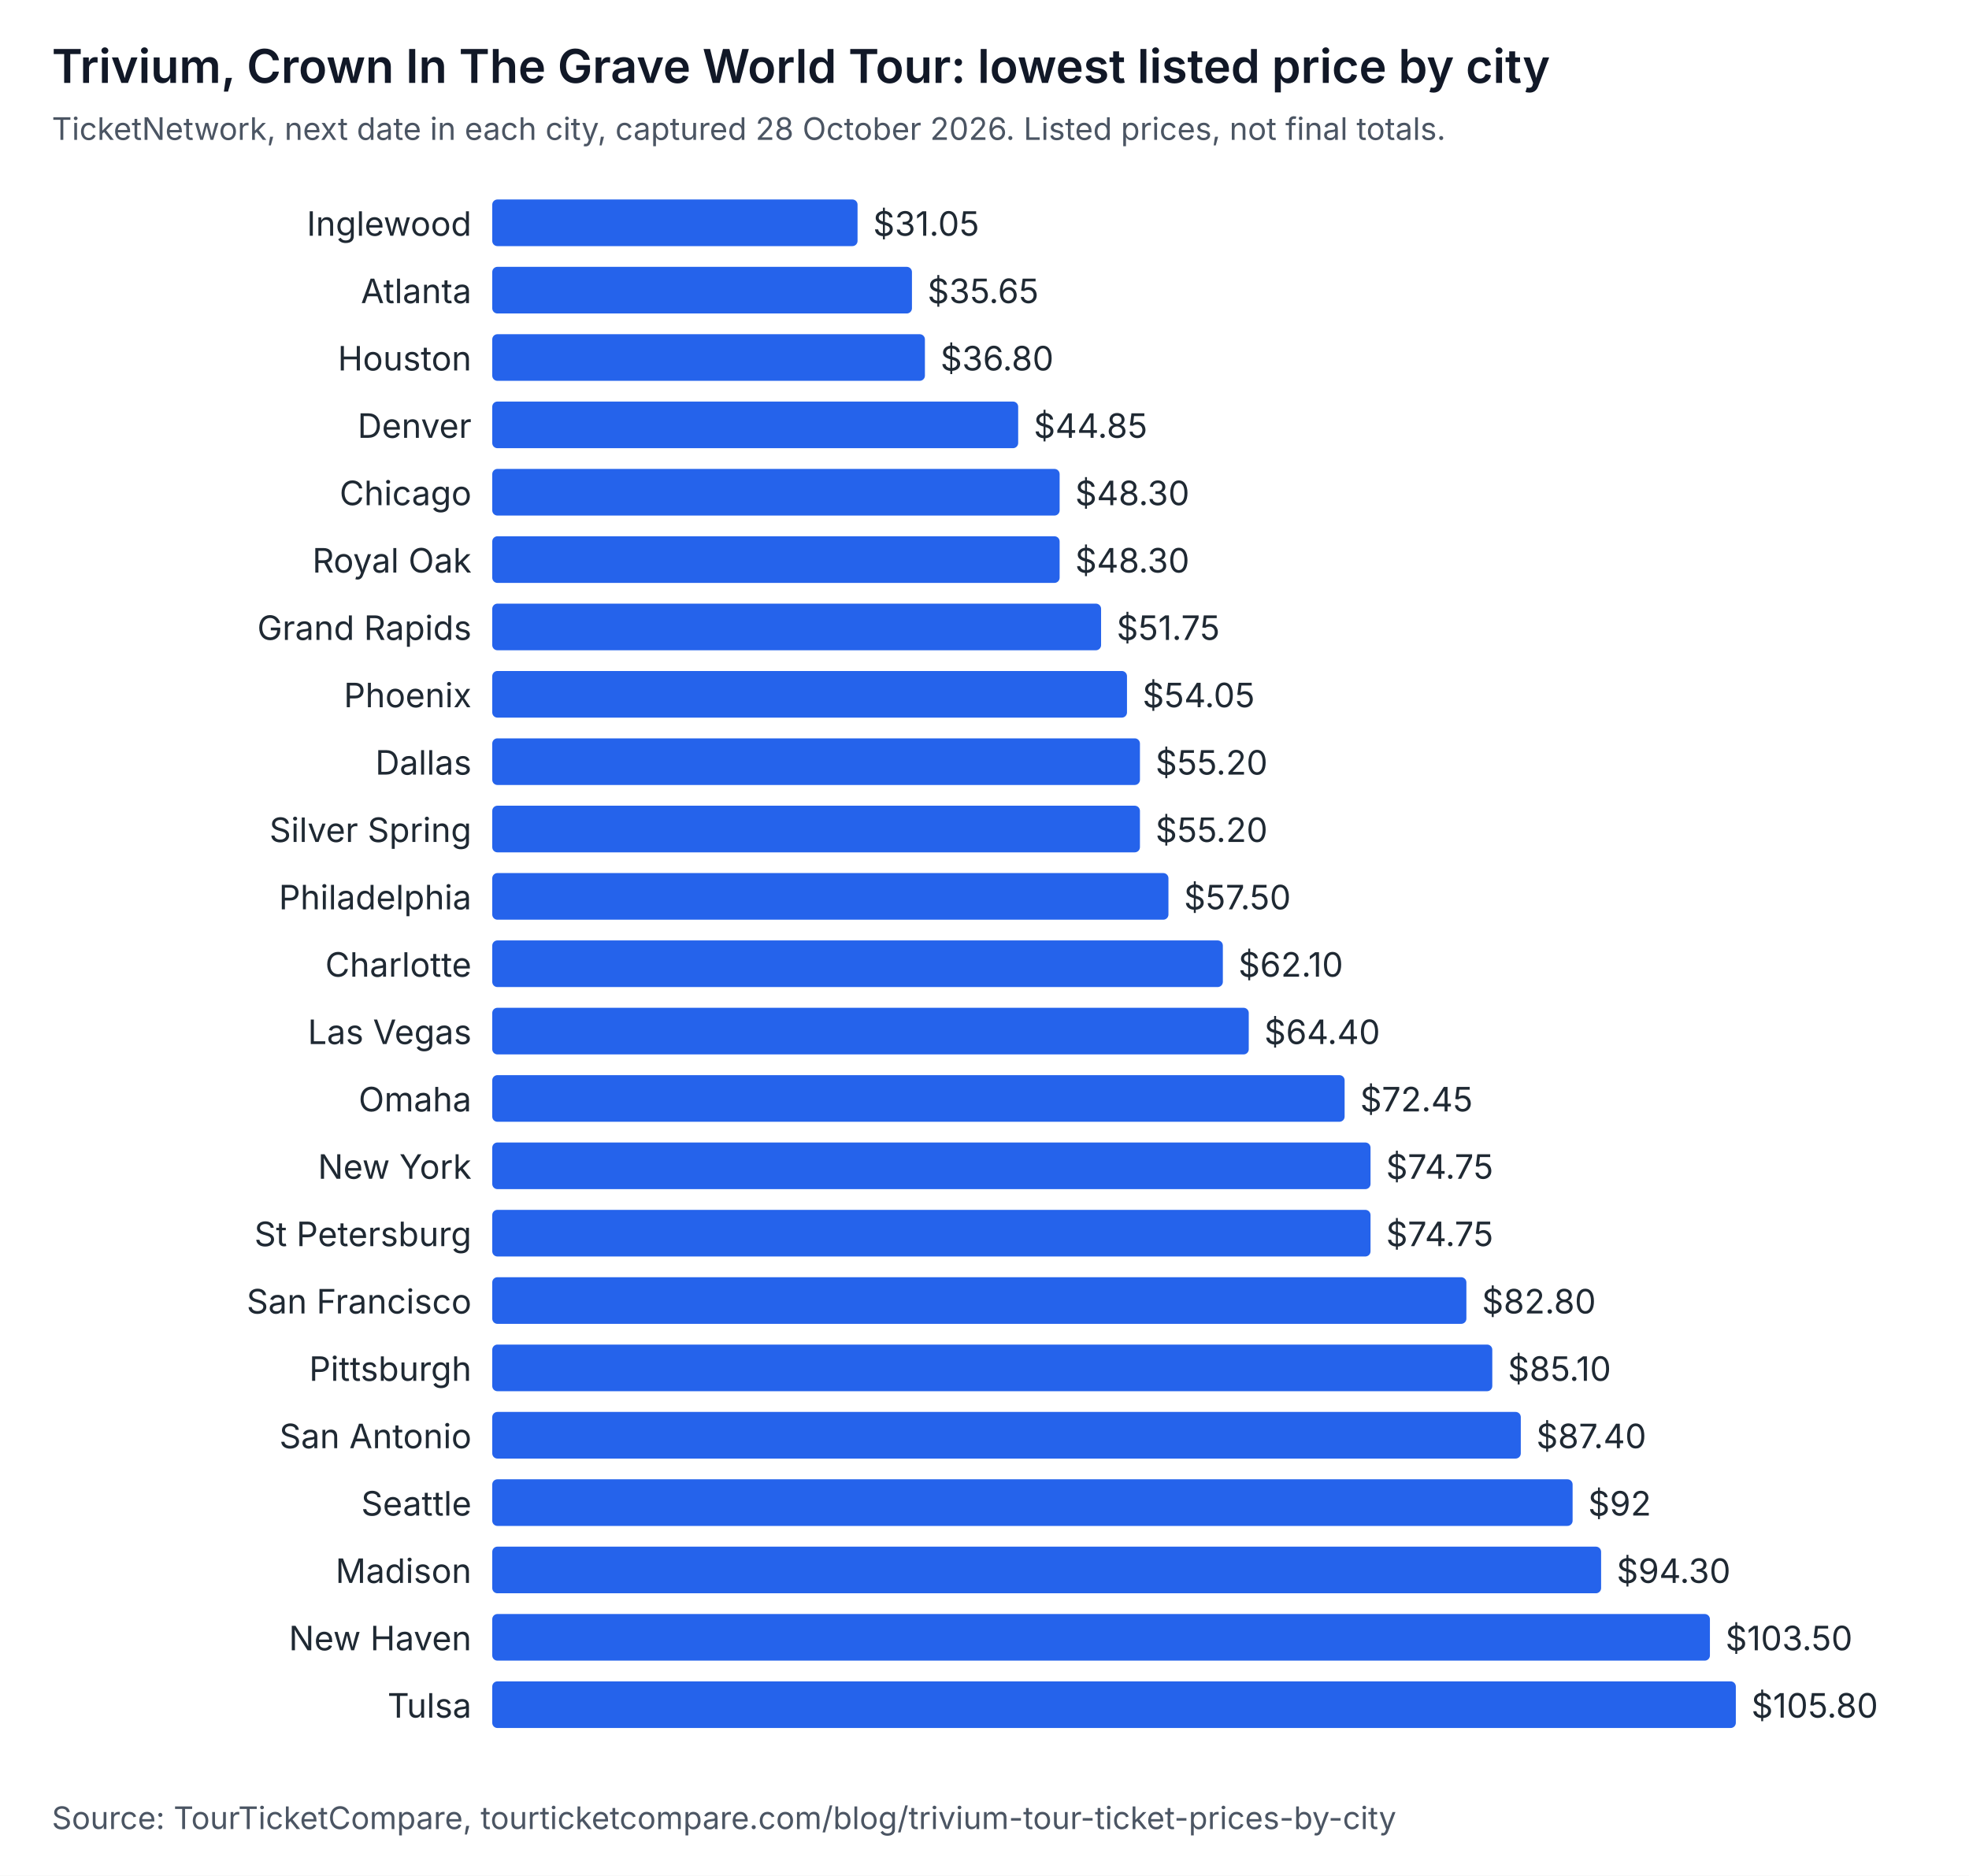
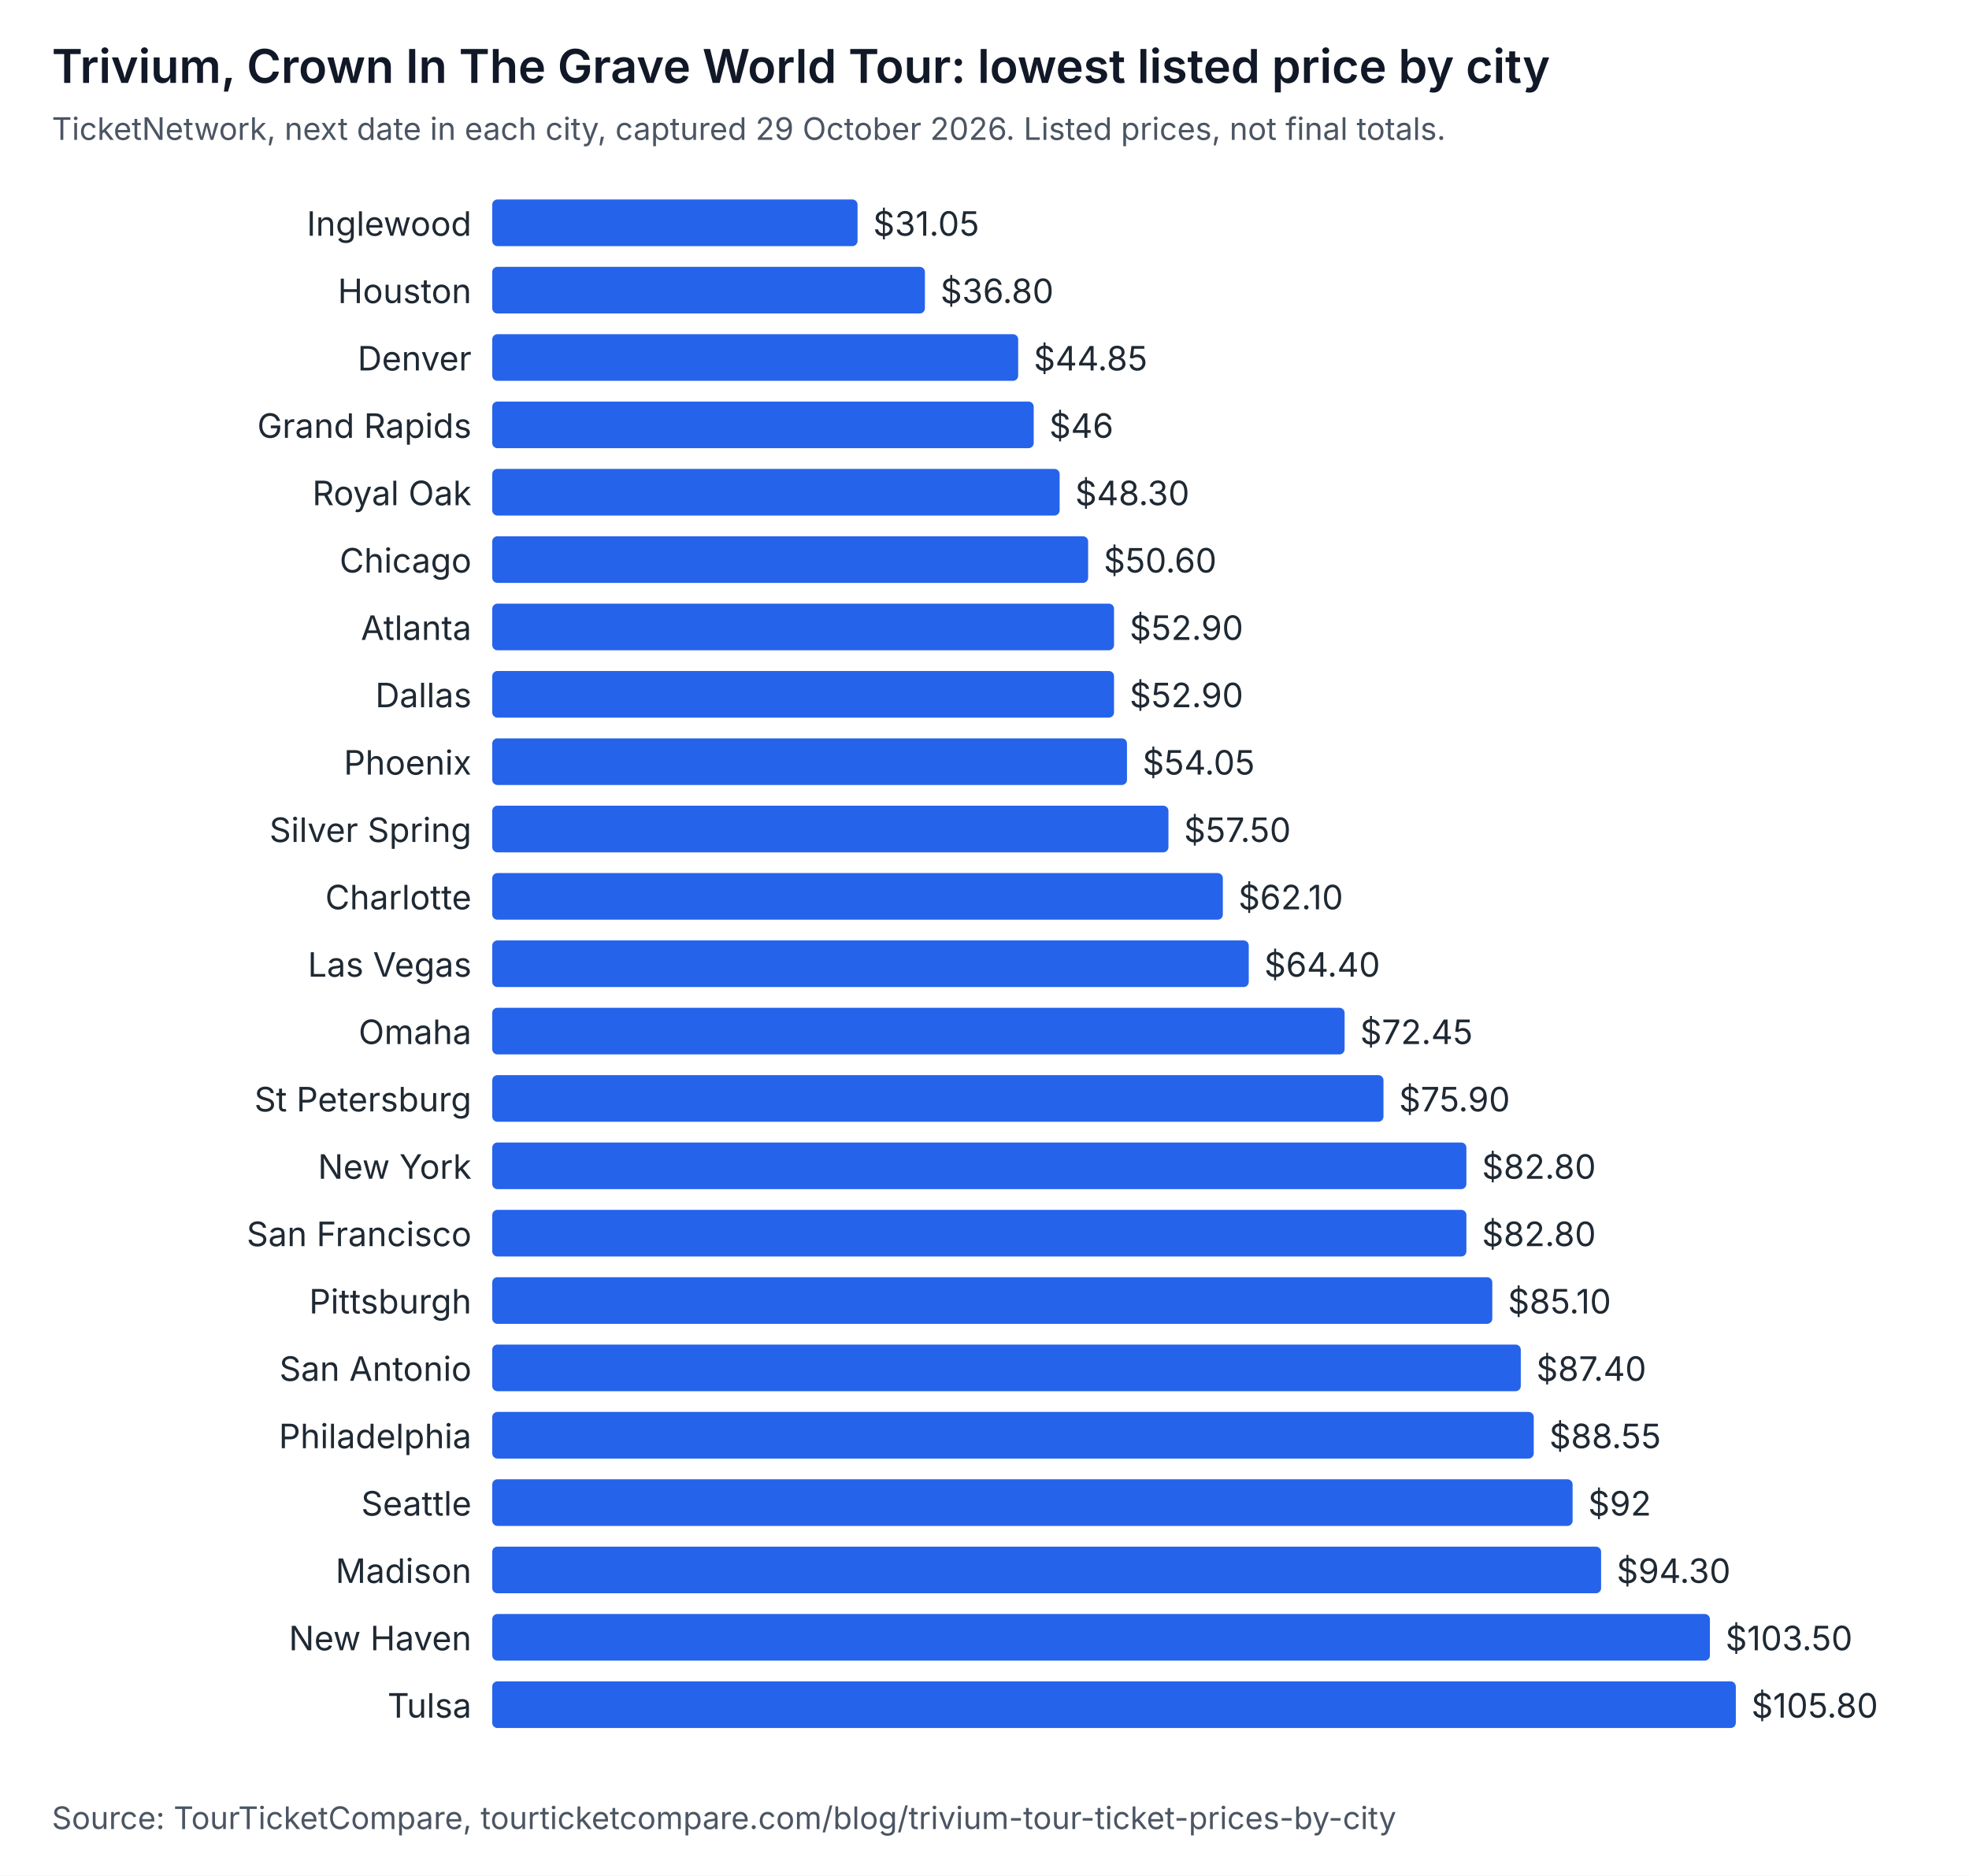
<svg xmlns="http://www.w3.org/2000/svg" width="760" height="724" viewBox="0 0 760 724" role="img" aria-labelledby="t d" font-family="system-ui, -apple-system, Segoe UI, sans-serif">
  <rect width="760" height="724" fill="#ffffff" />
  <text x="20" y="32" font-size="18" font-weight="600" fill="#111827">Trivium, Crown In The Grave World Tour: lowest listed price by city</text>
-   <text x="20" y="54" font-size="12" fill="#4b5563">TicketNetwork, next date in each city, captured 28 October 2026. Listed prices, not final totals.</text>
+   <text x="20" y="54" font-size="12" fill="#4b5563">TicketNetwork, next date in each city, captured 29 October 2026. Listed prices, not final totals.</text>
  <text x="182" y="91" text-anchor="end" font-size="13" fill="#1f2933">Inglewood</text>
  <rect x="190" y="77" width="141" height="18" rx="2" fill="#2563eb" />
  <text x="337" y="91" font-size="13" fill="#1f2933">$31.05</text>
-   <text x="182" y="117" text-anchor="end" font-size="13" fill="#1f2933">Atlanta</text>
-   <rect x="190" y="103" width="162" height="18" rx="2" fill="#2563eb" />
-   <text x="358" y="117" font-size="13" fill="#1f2933">$35.65</text>
-   <text x="182" y="143" text-anchor="end" font-size="13" fill="#1f2933">Houston</text>
-   <rect x="190" y="129" width="167" height="18" rx="2" fill="#2563eb" />
-   <text x="363" y="143" font-size="13" fill="#1f2933">$36.80</text>
-   <text x="182" y="169" text-anchor="end" font-size="13" fill="#1f2933">Denver</text>
-   <rect x="190" y="155" width="203" height="18" rx="2" fill="#2563eb" />
-   <text x="399" y="169" font-size="13" fill="#1f2933">$44.85</text>
-   <text x="182" y="195" text-anchor="end" font-size="13" fill="#1f2933">Chicago</text>
+   <text x="182" y="117" text-anchor="end" font-size="13" fill="#1f2933">Houston</text>
+   <rect x="190" y="103" width="167" height="18" rx="2" fill="#2563eb" />
+   <text x="363" y="117" font-size="13" fill="#1f2933">$36.80</text>
+   <text x="182" y="143" text-anchor="end" font-size="13" fill="#1f2933">Denver</text>
+   <rect x="190" y="129" width="203" height="18" rx="2" fill="#2563eb" />
+   <text x="399" y="143" font-size="13" fill="#1f2933">$44.85</text>
+   <text x="182" y="169" text-anchor="end" font-size="13" fill="#1f2933">Grand Rapids</text>
+   <rect x="190" y="155" width="209" height="18" rx="2" fill="#2563eb" />
+   <text x="405" y="169" font-size="13" fill="#1f2933">$46</text>
+   <text x="182" y="195" text-anchor="end" font-size="13" fill="#1f2933">Royal Oak</text>
  <rect x="190" y="181" width="219" height="18" rx="2" fill="#2563eb" />
  <text x="415" y="195" font-size="13" fill="#1f2933">$48.30</text>
-   <text x="182" y="221" text-anchor="end" font-size="13" fill="#1f2933">Royal Oak</text>
-   <rect x="190" y="207" width="219" height="18" rx="2" fill="#2563eb" />
-   <text x="415" y="221" font-size="13" fill="#1f2933">$48.30</text>
-   <text x="182" y="247" text-anchor="end" font-size="13" fill="#1f2933">Grand Rapids</text>
-   <rect x="190" y="233" width="235" height="18" rx="2" fill="#2563eb" />
-   <text x="431" y="247" font-size="13" fill="#1f2933">$51.75</text>
-   <text x="182" y="273" text-anchor="end" font-size="13" fill="#1f2933">Phoenix</text>
-   <rect x="190" y="259" width="245" height="18" rx="2" fill="#2563eb" />
-   <text x="441" y="273" font-size="13" fill="#1f2933">$54.05</text>
-   <text x="182" y="299" text-anchor="end" font-size="13" fill="#1f2933">Dallas</text>
-   <rect x="190" y="285" width="250" height="18" rx="2" fill="#2563eb" />
-   <text x="446" y="299" font-size="13" fill="#1f2933">$55.20</text>
+   <text x="182" y="221" text-anchor="end" font-size="13" fill="#1f2933">Chicago</text>
+   <rect x="190" y="207" width="230" height="18" rx="2" fill="#2563eb" />
+   <text x="426" y="221" font-size="13" fill="#1f2933">$50.60</text>
+   <text x="182" y="247" text-anchor="end" font-size="13" fill="#1f2933">Atlanta</text>
+   <rect x="190" y="233" width="240" height="18" rx="2" fill="#2563eb" />
+   <text x="436" y="247" font-size="13" fill="#1f2933">$52.90</text>
+   <text x="182" y="273" text-anchor="end" font-size="13" fill="#1f2933">Dallas</text>
+   <rect x="190" y="259" width="240" height="18" rx="2" fill="#2563eb" />
+   <text x="436" y="273" font-size="13" fill="#1f2933">$52.90</text>
+   <text x="182" y="299" text-anchor="end" font-size="13" fill="#1f2933">Phoenix</text>
+   <rect x="190" y="285" width="245" height="18" rx="2" fill="#2563eb" />
+   <text x="441" y="299" font-size="13" fill="#1f2933">$54.05</text>
  <text x="182" y="325" text-anchor="end" font-size="13" fill="#1f2933">Silver Spring</text>
-   <rect x="190" y="311" width="250" height="18" rx="2" fill="#2563eb" />
-   <text x="446" y="325" font-size="13" fill="#1f2933">$55.20</text>
-   <text x="182" y="351" text-anchor="end" font-size="13" fill="#1f2933">Philadelphia</text>
-   <rect x="190" y="337" width="261" height="18" rx="2" fill="#2563eb" />
-   <text x="457" y="351" font-size="13" fill="#1f2933">$57.50</text>
-   <text x="182" y="377" text-anchor="end" font-size="13" fill="#1f2933">Charlotte</text>
-   <rect x="190" y="363" width="282" height="18" rx="2" fill="#2563eb" />
-   <text x="478" y="377" font-size="13" fill="#1f2933">$62.10</text>
-   <text x="182" y="403" text-anchor="end" font-size="13" fill="#1f2933">Las Vegas</text>
-   <rect x="190" y="389" width="292" height="18" rx="2" fill="#2563eb" />
-   <text x="488" y="403" font-size="13" fill="#1f2933">$64.40</text>
-   <text x="182" y="429" text-anchor="end" font-size="13" fill="#1f2933">Omaha</text>
-   <rect x="190" y="415" width="329" height="18" rx="2" fill="#2563eb" />
-   <text x="525" y="429" font-size="13" fill="#1f2933">$72.45</text>
+   <rect x="190" y="311" width="261" height="18" rx="2" fill="#2563eb" />
+   <text x="457" y="325" font-size="13" fill="#1f2933">$57.50</text>
+   <text x="182" y="351" text-anchor="end" font-size="13" fill="#1f2933">Charlotte</text>
+   <rect x="190" y="337" width="282" height="18" rx="2" fill="#2563eb" />
+   <text x="478" y="351" font-size="13" fill="#1f2933">$62.10</text>
+   <text x="182" y="377" text-anchor="end" font-size="13" fill="#1f2933">Las Vegas</text>
+   <rect x="190" y="363" width="292" height="18" rx="2" fill="#2563eb" />
+   <text x="488" y="377" font-size="13" fill="#1f2933">$64.40</text>
+   <text x="182" y="403" text-anchor="end" font-size="13" fill="#1f2933">Omaha</text>
+   <rect x="190" y="389" width="329" height="18" rx="2" fill="#2563eb" />
+   <text x="525" y="403" font-size="13" fill="#1f2933">$72.45</text>
+   <text x="182" y="429" text-anchor="end" font-size="13" fill="#1f2933">St Petersburg</text>
+   <rect x="190" y="415" width="344" height="18" rx="2" fill="#2563eb" />
+   <text x="540" y="429" font-size="13" fill="#1f2933">$75.90</text>
  <text x="182" y="455" text-anchor="end" font-size="13" fill="#1f2933">New York</text>
-   <rect x="190" y="441" width="339" height="18" rx="2" fill="#2563eb" />
-   <text x="535" y="455" font-size="13" fill="#1f2933">$74.75</text>
-   <text x="182" y="481" text-anchor="end" font-size="13" fill="#1f2933">St Petersburg</text>
-   <rect x="190" y="467" width="339" height="18" rx="2" fill="#2563eb" />
-   <text x="535" y="481" font-size="13" fill="#1f2933">$74.75</text>
-   <text x="182" y="507" text-anchor="end" font-size="13" fill="#1f2933">San Francisco</text>
-   <rect x="190" y="493" width="376" height="18" rx="2" fill="#2563eb" />
-   <text x="572" y="507" font-size="13" fill="#1f2933">$82.80</text>
-   <text x="182" y="533" text-anchor="end" font-size="13" fill="#1f2933">Pittsburgh</text>
-   <rect x="190" y="519" width="386" height="18" rx="2" fill="#2563eb" />
-   <text x="582" y="533" font-size="13" fill="#1f2933">$85.10</text>
-   <text x="182" y="559" text-anchor="end" font-size="13" fill="#1f2933">San Antonio</text>
-   <rect x="190" y="545" width="397" height="18" rx="2" fill="#2563eb" />
-   <text x="593" y="559" font-size="13" fill="#1f2933">$87.40</text>
+   <rect x="190" y="441" width="376" height="18" rx="2" fill="#2563eb" />
+   <text x="572" y="455" font-size="13" fill="#1f2933">$82.80</text>
+   <text x="182" y="481" text-anchor="end" font-size="13" fill="#1f2933">San Francisco</text>
+   <rect x="190" y="467" width="376" height="18" rx="2" fill="#2563eb" />
+   <text x="572" y="481" font-size="13" fill="#1f2933">$82.80</text>
+   <text x="182" y="507" text-anchor="end" font-size="13" fill="#1f2933">Pittsburgh</text>
+   <rect x="190" y="493" width="386" height="18" rx="2" fill="#2563eb" />
+   <text x="582" y="507" font-size="13" fill="#1f2933">$85.10</text>
+   <text x="182" y="533" text-anchor="end" font-size="13" fill="#1f2933">San Antonio</text>
+   <rect x="190" y="519" width="397" height="18" rx="2" fill="#2563eb" />
+   <text x="593" y="533" font-size="13" fill="#1f2933">$87.40</text>
+   <text x="182" y="559" text-anchor="end" font-size="13" fill="#1f2933">Philadelphia</text>
+   <rect x="190" y="545" width="402" height="18" rx="2" fill="#2563eb" />
+   <text x="598" y="559" font-size="13" fill="#1f2933">$88.55</text>
  <text x="182" y="585" text-anchor="end" font-size="13" fill="#1f2933">Seattle</text>
  <rect x="190" y="571" width="417" height="18" rx="2" fill="#2563eb" />
  <text x="613" y="585" font-size="13" fill="#1f2933">$92</text>
  <text x="182" y="611" text-anchor="end" font-size="13" fill="#1f2933">Madison</text>
  <rect x="190" y="597" width="428" height="18" rx="2" fill="#2563eb" />
  <text x="624" y="611" font-size="13" fill="#1f2933">$94.30</text>
  <text x="182" y="637" text-anchor="end" font-size="13" fill="#1f2933">New Haven</text>
  <rect x="190" y="623" width="470" height="18" rx="2" fill="#2563eb" />
  <text x="666" y="637" font-size="13" fill="#1f2933">$103.50</text>
  <text x="182" y="663" text-anchor="end" font-size="13" fill="#1f2933">Tulsa</text>
  <rect x="190" y="649" width="480" height="18" rx="2" fill="#2563eb" />
  <text x="676" y="663" font-size="13" fill="#1f2933">$105.80</text>
  <text x="20" y="706" font-size="12" fill="#4b5563">Source: TourTicketCompare, tourticketcompare.com/blog/trivium-tour-ticket-prices-by-city</text>
</svg>
